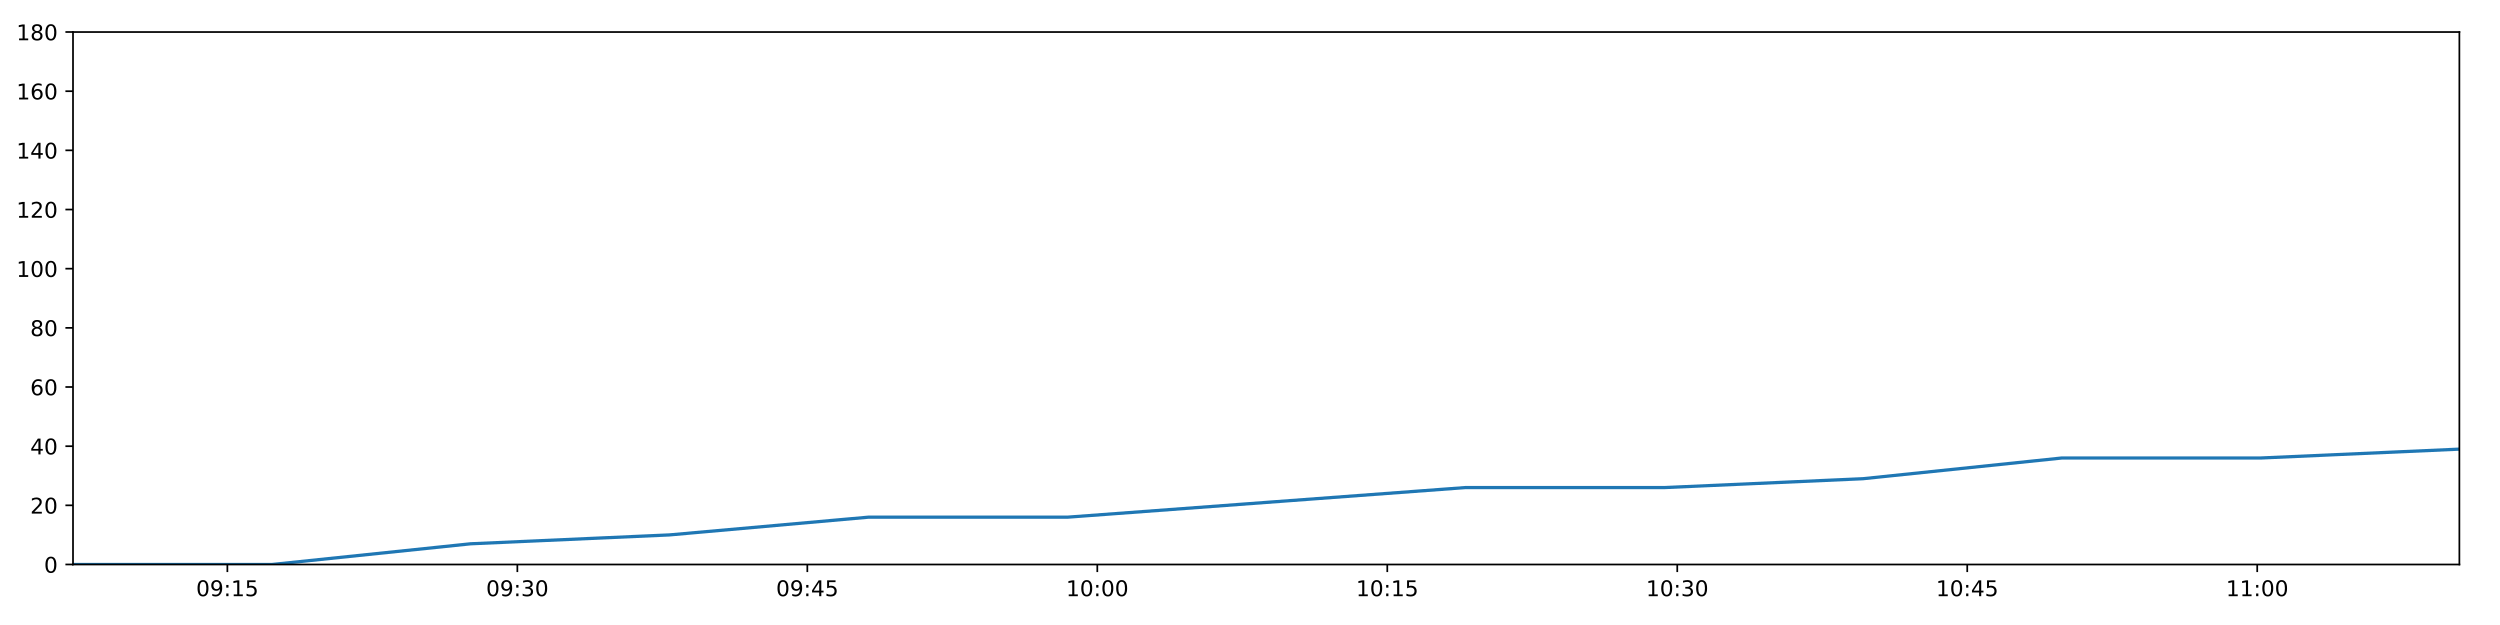
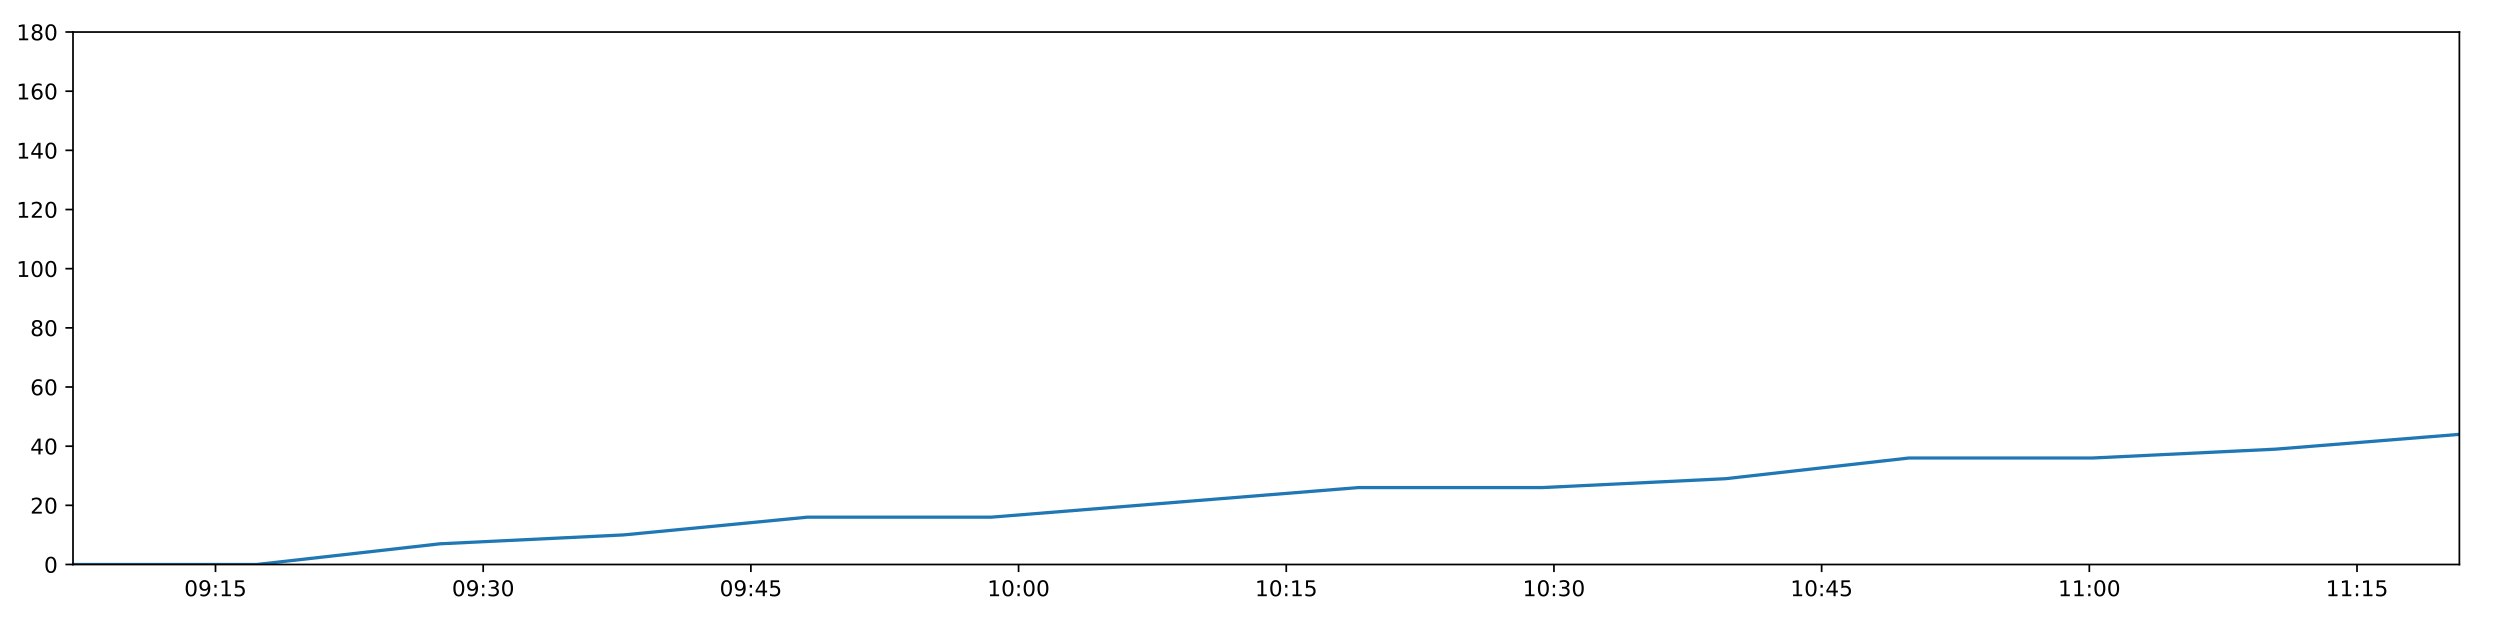
<svg xmlns="http://www.w3.org/2000/svg" xmlns:xlink="http://www.w3.org/1999/xlink" height="288pt" version="1.1" viewBox="0 0 1152 288" width="1152pt">
  <defs>
    <style type="text/css">
*{stroke-linecap:butt;stroke-linejoin:round;}
  </style>
  </defs>
  <g id="figure_1">
    <g id="patch_1">
      <path d="M 0 288  L 1152 288  L 1152 0  L 0 0  z " style="fill:#ffffff;" />
    </g>
    <g id="axes_1">
      <g id="patch_2">
        <path d="M 33.64 260.12  L 1133.28 260.12  L 1133.28 14.76  L 33.64 14.76  z " style="fill:#ffffff;" />
      </g>
      <g id="matplotlib.axis_1">
        <g id="xtick_1">
          <g id="line2d_1">
            <defs>
-               <path d="M 0 0  L 0 3.5  " id="m3938e800ff" style="stroke:#000000;stroke-width:0.8;" />
-             </defs>
-             <g>
-               <use style="stroke:#000000;stroke-width:0.8;" x="104.771" xlink:href="#m3938e800ff" y="260.12" />
+               <path d="M 0 0  L 0 3.5  " id="m302b9331fb" style="stroke:#000000;stroke-width:0.8;" />
+             </defs>
+             <g>
+               <use style="stroke:#000000;stroke-width:0.8;" x="99.303" xlink:href="#m302b9331fb" y="260.12" />
            </g>
          </g>
          <g id="text_1">
            <defs>
              <path d="M 31.781 66.406  Q 24.172 66.406 20.328 58.906  Q 16.5 51.422 16.5 36.375  Q 16.5 21.391 20.328 13.891  Q 24.172 6.391 31.781 6.391  Q 39.453 6.391 43.281 13.891  Q 47.125 21.391 47.125 36.375  Q 47.125 51.422 43.281 58.906  Q 39.453 66.406 31.781 66.406  z M 31.781 74.219  Q 44.047 74.219 50.516 64.516  Q 56.984 54.828 56.984 36.375  Q 56.984 17.969 50.516 8.266  Q 44.047 -1.422 31.781 -1.422  Q 19.531 -1.422 13.062 8.266  Q 6.594 17.969 6.594 36.375  Q 6.594 54.828 13.062 64.516  Q 19.531 74.219 31.781 74.219  z " id="DejaVuSans-48" />
              <path d="M 10.984 1.516  L 10.984 10.5  Q 14.703 8.734 18.5 7.812  Q 22.312 6.891 25.984 6.891  Q 35.75 6.891 40.891 13.453  Q 46.047 20.016 46.781 33.406  Q 43.953 29.203 39.594 26.953  Q 35.25 24.703 29.984 24.703  Q 19.047 24.703 12.672 31.312  Q 6.297 37.938 6.297 49.422  Q 6.297 60.641 12.938 67.422  Q 19.578 74.219 30.609 74.219  Q 43.266 74.219 49.922 64.516  Q 56.594 54.828 56.594 36.375  Q 56.594 19.141 48.406 8.859  Q 40.234 -1.422 26.422 -1.422  Q 22.703 -1.422 18.891 -0.688  Q 15.094 0.047 10.984 1.516  z M 30.609 32.422  Q 37.25 32.422 41.125 36.953  Q 45.016 41.5 45.016 49.422  Q 45.016 57.281 41.125 61.844  Q 37.25 66.406 30.609 66.406  Q 23.969 66.406 20.094 61.844  Q 16.219 57.281 16.219 49.422  Q 16.219 41.5 20.094 36.953  Q 23.969 32.422 30.609 32.422  z " id="DejaVuSans-57" />
              <path d="M 11.719 12.406  L 22.016 12.406  L 22.016 0  L 11.719 0  z M 11.719 51.703  L 22.016 51.703  L 22.016 39.312  L 11.719 39.312  z " id="DejaVuSans-58" />
              <path d="M 12.406 8.297  L 28.516 8.297  L 28.516 63.922  L 10.984 60.406  L 10.984 69.391  L 28.422 72.906  L 38.281 72.906  L 38.281 8.297  L 54.391 8.297  L 54.391 0  L 12.406 0  z " id="DejaVuSans-49" />
              <path d="M 10.797 72.906  L 49.516 72.906  L 49.516 64.594  L 19.828 64.594  L 19.828 46.734  Q 21.969 47.469 24.109 47.828  Q 26.266 48.188 28.422 48.188  Q 40.625 48.188 47.75 41.5  Q 54.891 34.812 54.891 23.391  Q 54.891 11.625 47.562 5.094  Q 40.234 -1.422 26.906 -1.422  Q 22.312 -1.422 17.547 -0.641  Q 12.797 0.141 7.719 1.703  L 7.719 11.625  Q 12.109 9.234 16.797 8.062  Q 21.484 6.891 26.703 6.891  Q 35.156 6.891 40.078 11.328  Q 45.016 15.766 45.016 23.391  Q 45.016 31 40.078 35.438  Q 35.156 39.891 26.703 39.891  Q 22.75 39.891 18.812 39.016  Q 14.891 38.141 10.797 36.281  z " id="DejaVuSans-53" />
            </defs>
-             <g transform="translate(90.36113 274.7184)scale(0.1 -0.1)">
+             <g transform="translate(84.8935 274.7184)scale(0.1 -0.1)">
              <use xlink:href="#DejaVuSans-48" />
              <use x="63.623" xlink:href="#DejaVuSans-57" />
              <use x="127.246" xlink:href="#DejaVuSans-58" />
              <use x="160.938" xlink:href="#DejaVuSans-49" />
              <use x="224.561" xlink:href="#DejaVuSans-53" />
            </g>
          </g>
        </g>
        <g id="xtick_2">
          <g id="line2d_2">
            <g>
-               <use style="stroke:#000000;stroke-width:0.8;" x="238.393" xlink:href="#m3938e800ff" y="260.12" />
+               <use style="stroke:#000000;stroke-width:0.8;" x="222.654" xlink:href="#m302b9331fb" y="260.12" />
            </g>
          </g>
          <g id="text_2">
            <defs>
              <path d="M 40.578 39.312  Q 47.656 37.797 51.625 33  Q 55.609 28.219 55.609 21.188  Q 55.609 10.406 48.188 4.484  Q 40.766 -1.422 27.094 -1.422  Q 22.516 -1.422 17.656 -0.516  Q 12.797 0.391 7.625 2.203  L 7.625 11.719  Q 11.719 9.328 16.594 8.109  Q 21.484 6.891 26.812 6.891  Q 36.078 6.891 40.938 10.547  Q 45.797 14.203 45.797 21.188  Q 45.797 27.641 41.281 31.266  Q 36.766 34.906 28.719 34.906  L 20.219 34.906  L 20.219 43.016  L 29.109 43.016  Q 36.375 43.016 40.234 45.922  Q 44.094 48.828 44.094 54.297  Q 44.094 59.906 40.109 62.906  Q 36.141 65.922 28.719 65.922  Q 24.656 65.922 20.016 65.031  Q 15.375 64.156 9.812 62.312  L 9.812 71.094  Q 15.438 72.656 20.344 73.438  Q 25.25 74.219 29.594 74.219  Q 40.828 74.219 47.359 69.109  Q 53.906 64.016 53.906 55.328  Q 53.906 49.266 50.438 45.094  Q 46.969 40.922 40.578 39.312  z " id="DejaVuSans-51" />
            </defs>
-             <g transform="translate(223.9833 274.7184)scale(0.1 -0.1)">
+             <g transform="translate(208.2444 274.7184)scale(0.1 -0.1)">
              <use xlink:href="#DejaVuSans-48" />
              <use x="63.623" xlink:href="#DejaVuSans-57" />
              <use x="127.246" xlink:href="#DejaVuSans-58" />
              <use x="160.938" xlink:href="#DejaVuSans-51" />
              <use x="224.561" xlink:href="#DejaVuSans-48" />
            </g>
          </g>
        </g>
        <g id="xtick_3">
          <g id="line2d_3">
            <g>
-               <use style="stroke:#000000;stroke-width:0.8;" x="372.015" xlink:href="#m3938e800ff" y="260.12" />
+               <use style="stroke:#000000;stroke-width:0.8;" x="346.005" xlink:href="#m302b9331fb" y="260.12" />
            </g>
          </g>
          <g id="text_3">
            <defs>
              <path d="M 37.797 64.312  L 12.891 25.391  L 37.797 25.391  z M 35.203 72.906  L 47.609 72.906  L 47.609 25.391  L 58.016 25.391  L 58.016 17.188  L 47.609 17.188  L 47.609 0  L 37.797 0  L 37.797 17.188  L 4.891 17.188  L 4.891 26.703  z " id="DejaVuSans-52" />
            </defs>
-             <g transform="translate(357.6055 274.7184)scale(0.1 -0.1)">
+             <g transform="translate(331.5954 274.7184)scale(0.1 -0.1)">
              <use xlink:href="#DejaVuSans-48" />
              <use x="63.623" xlink:href="#DejaVuSans-57" />
              <use x="127.246" xlink:href="#DejaVuSans-58" />
              <use x="160.938" xlink:href="#DejaVuSans-52" />
              <use x="224.561" xlink:href="#DejaVuSans-53" />
            </g>
          </g>
        </g>
        <g id="xtick_4">
          <g id="line2d_4">
            <g>
-               <use style="stroke:#000000;stroke-width:0.8;" x="505.637" xlink:href="#m3938e800ff" y="260.12" />
+               <use style="stroke:#000000;stroke-width:0.8;" x="469.356" xlink:href="#m302b9331fb" y="260.12" />
            </g>
          </g>
          <g id="text_4">
-             <g transform="translate(491.2276 274.7184)scale(0.1 -0.1)">
+             <g transform="translate(454.9463 274.7184)scale(0.1 -0.1)">
              <use xlink:href="#DejaVuSans-49" />
              <use x="63.623" xlink:href="#DejaVuSans-48" />
              <use x="127.246" xlink:href="#DejaVuSans-58" />
              <use x="160.938" xlink:href="#DejaVuSans-48" />
              <use x="224.561" xlink:href="#DejaVuSans-48" />
            </g>
          </g>
        </g>
        <g id="xtick_5">
          <g id="line2d_5">
            <g>
-               <use style="stroke:#000000;stroke-width:0.8;" x="639.259" xlink:href="#m3938e800ff" y="260.12" />
+               <use style="stroke:#000000;stroke-width:0.8;" x="592.707" xlink:href="#m302b9331fb" y="260.12" />
            </g>
          </g>
          <g id="text_5">
-             <g transform="translate(624.8498 274.7184)scale(0.1 -0.1)">
+             <g transform="translate(578.2973 274.7184)scale(0.1 -0.1)">
              <use xlink:href="#DejaVuSans-49" />
              <use x="63.623" xlink:href="#DejaVuSans-48" />
              <use x="127.246" xlink:href="#DejaVuSans-58" />
              <use x="160.938" xlink:href="#DejaVuSans-49" />
              <use x="224.561" xlink:href="#DejaVuSans-53" />
            </g>
          </g>
        </g>
        <g id="xtick_6">
          <g id="line2d_6">
            <g>
-               <use style="stroke:#000000;stroke-width:0.8;" x="772.881" xlink:href="#m3938e800ff" y="260.12" />
+               <use style="stroke:#000000;stroke-width:0.8;" x="716.058" xlink:href="#m302b9331fb" y="260.12" />
            </g>
          </g>
          <g id="text_6">
-             <g transform="translate(758.4719 274.7184)scale(0.1 -0.1)">
+             <g transform="translate(701.6482 274.7184)scale(0.1 -0.1)">
              <use xlink:href="#DejaVuSans-49" />
              <use x="63.623" xlink:href="#DejaVuSans-48" />
              <use x="127.246" xlink:href="#DejaVuSans-58" />
              <use x="160.938" xlink:href="#DejaVuSans-51" />
              <use x="224.561" xlink:href="#DejaVuSans-48" />
            </g>
          </g>
        </g>
        <g id="xtick_7">
          <g id="line2d_7">
            <g>
-               <use style="stroke:#000000;stroke-width:0.8;" x="906.503" xlink:href="#m3938e800ff" y="260.12" />
+               <use style="stroke:#000000;stroke-width:0.8;" x="839.409" xlink:href="#m302b9331fb" y="260.12" />
            </g>
          </g>
          <g id="text_7">
-             <g transform="translate(892.0941 274.7184)scale(0.1 -0.1)">
+             <g transform="translate(824.9992 274.7184)scale(0.1 -0.1)">
              <use xlink:href="#DejaVuSans-49" />
              <use x="63.623" xlink:href="#DejaVuSans-48" />
              <use x="127.246" xlink:href="#DejaVuSans-58" />
              <use x="160.938" xlink:href="#DejaVuSans-52" />
              <use x="224.561" xlink:href="#DejaVuSans-53" />
            </g>
          </g>
        </g>
        <g id="xtick_8">
          <g id="line2d_8">
            <g>
-               <use style="stroke:#000000;stroke-width:0.8;" x="1040.126" xlink:href="#m3938e800ff" y="260.12" />
+               <use style="stroke:#000000;stroke-width:0.8;" x="962.759" xlink:href="#m302b9331fb" y="260.12" />
            </g>
          </g>
          <g id="text_8">
-             <g transform="translate(1025.716 274.7184)scale(0.1 -0.1)">
+             <g transform="translate(948.3501 274.7184)scale(0.1 -0.1)">
              <use xlink:href="#DejaVuSans-49" />
              <use x="63.623" xlink:href="#DejaVuSans-49" />
              <use x="127.246" xlink:href="#DejaVuSans-58" />
              <use x="160.938" xlink:href="#DejaVuSans-48" />
              <use x="224.561" xlink:href="#DejaVuSans-48" />
            </g>
          </g>
        </g>
+         <g id="xtick_9">
+           <g id="line2d_9">
+             <g>
+               <use style="stroke:#000000;stroke-width:0.8;" x="1086.11" xlink:href="#m302b9331fb" y="260.12" />
+             </g>
+           </g>
+           <g id="text_9">
+             <g transform="translate(1071.701 274.7184)scale(0.1 -0.1)">
+               <use xlink:href="#DejaVuSans-49" />
+               <use x="63.623" xlink:href="#DejaVuSans-49" />
+               <use x="127.246" xlink:href="#DejaVuSans-58" />
+               <use x="160.938" xlink:href="#DejaVuSans-49" />
+               <use x="224.561" xlink:href="#DejaVuSans-53" />
+             </g>
+           </g>
+         </g>
      </g>
      <g id="matplotlib.axis_2">
        <g id="ytick_1">
-           <g id="line2d_9">
-             <defs>
-               <path d="M 0 0  L -3.5 0  " id="mfcfa5c778e" style="stroke:#000000;stroke-width:0.8;" />
-             </defs>
-             <g>
-               <use style="stroke:#000000;stroke-width:0.8;" x="33.64" xlink:href="#mfcfa5c778e" y="260.12" />
-             </g>
-           </g>
-           <g id="text_9">
+           <g id="line2d_10">
+             <defs>
+               <path d="M 0 0  L -3.5 0  " id="m8a213bc9bb" style="stroke:#000000;stroke-width:0.8;" />
+             </defs>
+             <g>
+               <use style="stroke:#000000;stroke-width:0.8;" x="33.64" xlink:href="#m8a213bc9bb" y="260.12" />
+             </g>
+           </g>
+           <g id="text_10">
            <g transform="translate(20.2775 263.9192)scale(0.1 -0.1)">
              <use xlink:href="#DejaVuSans-48" />
            </g>
          </g>
        </g>
        <g id="ytick_2">
-           <g id="line2d_10">
-             <g>
-               <use style="stroke:#000000;stroke-width:0.8;" x="33.64" xlink:href="#mfcfa5c778e" y="232.858" />
-             </g>
-           </g>
-           <g id="text_10">
+           <g id="line2d_11">
+             <g>
+               <use style="stroke:#000000;stroke-width:0.8;" x="33.64" xlink:href="#m8a213bc9bb" y="232.858" />
+             </g>
+           </g>
+           <g id="text_11">
            <defs>
              <path d="M 19.188 8.297  L 53.609 8.297  L 53.609 0  L 7.328 0  L 7.328 8.297  Q 12.938 14.109 22.625 23.891  Q 32.328 33.688 34.812 36.531  Q 39.547 41.844 41.422 45.531  Q 43.312 49.219 43.312 52.781  Q 43.312 58.594 39.234 62.25  Q 35.156 65.922 28.609 65.922  Q 23.969 65.922 18.812 64.312  Q 13.672 62.703 7.812 59.422  L 7.812 69.391  Q 13.766 71.781 18.938 73  Q 24.125 74.219 28.422 74.219  Q 39.75 74.219 46.484 68.547  Q 53.219 62.891 53.219 53.422  Q 53.219 48.922 51.531 44.891  Q 49.859 40.875 45.406 35.406  Q 44.188 33.984 37.641 27.219  Q 31.109 20.453 19.188 8.297  z " id="DejaVuSans-50" />
            </defs>
            <g transform="translate(13.915 236.657)scale(0.1 -0.1)">
              <use xlink:href="#DejaVuSans-50" />
              <use x="63.623" xlink:href="#DejaVuSans-48" />
            </g>
          </g>
        </g>
        <g id="ytick_3">
-           <g id="line2d_11">
-             <g>
-               <use style="stroke:#000000;stroke-width:0.8;" x="33.64" xlink:href="#mfcfa5c778e" y="205.596" />
-             </g>
-           </g>
-           <g id="text_11">
+           <g id="line2d_12">
+             <g>
+               <use style="stroke:#000000;stroke-width:0.8;" x="33.64" xlink:href="#m8a213bc9bb" y="205.596" />
+             </g>
+           </g>
+           <g id="text_12">
            <g transform="translate(13.915 209.3948)scale(0.1 -0.1)">
              <use xlink:href="#DejaVuSans-52" />
              <use x="63.623" xlink:href="#DejaVuSans-48" />
            </g>
          </g>
        </g>
        <g id="ytick_4">
-           <g id="line2d_12">
-             <g>
-               <use style="stroke:#000000;stroke-width:0.8;" x="33.64" xlink:href="#mfcfa5c778e" y="178.333" />
-             </g>
-           </g>
-           <g id="text_12">
+           <g id="line2d_13">
+             <g>
+               <use style="stroke:#000000;stroke-width:0.8;" x="33.64" xlink:href="#m8a213bc9bb" y="178.333" />
+             </g>
+           </g>
+           <g id="text_13">
            <defs>
              <path d="M 33.016 40.375  Q 26.375 40.375 22.484 35.828  Q 18.609 31.297 18.609 23.391  Q 18.609 15.531 22.484 10.953  Q 26.375 6.391 33.016 6.391  Q 39.656 6.391 43.531 10.953  Q 47.406 15.531 47.406 23.391  Q 47.406 31.297 43.531 35.828  Q 39.656 40.375 33.016 40.375  z M 52.594 71.297  L 52.594 62.312  Q 48.875 64.062 45.094 64.984  Q 41.312 65.922 37.594 65.922  Q 27.828 65.922 22.672 59.328  Q 17.531 52.734 16.797 39.406  Q 19.672 43.656 24.016 45.922  Q 28.375 48.188 33.594 48.188  Q 44.578 48.188 50.953 41.516  Q 57.328 34.859 57.328 23.391  Q 57.328 12.156 50.688 5.359  Q 44.047 -1.422 33.016 -1.422  Q 20.359 -1.422 13.672 8.266  Q 6.984 17.969 6.984 36.375  Q 6.984 53.656 15.188 63.938  Q 23.391 74.219 37.203 74.219  Q 40.922 74.219 44.703 73.484  Q 48.484 72.75 52.594 71.297  z " id="DejaVuSans-54" />
            </defs>
            <g transform="translate(13.915 182.1326)scale(0.1 -0.1)">
              <use xlink:href="#DejaVuSans-54" />
              <use x="63.623" xlink:href="#DejaVuSans-48" />
            </g>
          </g>
        </g>
        <g id="ytick_5">
-           <g id="line2d_13">
-             <g>
-               <use style="stroke:#000000;stroke-width:0.8;" x="33.64" xlink:href="#mfcfa5c778e" y="151.071" />
-             </g>
-           </g>
-           <g id="text_13">
+           <g id="line2d_14">
+             <g>
+               <use style="stroke:#000000;stroke-width:0.8;" x="33.64" xlink:href="#m8a213bc9bb" y="151.071" />
+             </g>
+           </g>
+           <g id="text_14">
            <defs>
              <path d="M 31.781 34.625  Q 24.75 34.625 20.719 30.859  Q 16.703 27.094 16.703 20.516  Q 16.703 13.922 20.719 10.156  Q 24.75 6.391 31.781 6.391  Q 38.812 6.391 42.859 10.172  Q 46.922 13.969 46.922 20.516  Q 46.922 27.094 42.891 30.859  Q 38.875 34.625 31.781 34.625  z M 21.922 38.812  Q 15.578 40.375 12.031 44.719  Q 8.5 49.078 8.5 55.328  Q 8.5 64.062 14.719 69.141  Q 20.953 74.219 31.781 74.219  Q 42.672 74.219 48.875 69.141  Q 55.078 64.062 55.078 55.328  Q 55.078 49.078 51.531 44.719  Q 48 40.375 41.703 38.812  Q 48.828 37.156 52.797 32.312  Q 56.781 27.484 56.781 20.516  Q 56.781 9.906 50.312 4.234  Q 43.844 -1.422 31.781 -1.422  Q 19.734 -1.422 13.25 4.234  Q 6.781 9.906 6.781 20.516  Q 6.781 27.484 10.781 32.312  Q 14.797 37.156 21.922 38.812  z M 18.312 54.391  Q 18.312 48.734 21.844 45.562  Q 25.391 42.391 31.781 42.391  Q 38.141 42.391 41.719 45.562  Q 45.312 48.734 45.312 54.391  Q 45.312 60.062 41.719 63.234  Q 38.141 66.406 31.781 66.406  Q 25.391 66.406 21.844 63.234  Q 18.312 60.062 18.312 54.391  z " id="DejaVuSans-56" />
            </defs>
            <g transform="translate(13.915 154.8703)scale(0.1 -0.1)">
              <use xlink:href="#DejaVuSans-56" />
              <use x="63.623" xlink:href="#DejaVuSans-48" />
            </g>
          </g>
        </g>
        <g id="ytick_6">
-           <g id="line2d_14">
-             <g>
-               <use style="stroke:#000000;stroke-width:0.8;" x="33.64" xlink:href="#mfcfa5c778e" y="123.809" />
-             </g>
-           </g>
-           <g id="text_14">
+           <g id="line2d_15">
+             <g>
+               <use style="stroke:#000000;stroke-width:0.8;" x="33.64" xlink:href="#m8a213bc9bb" y="123.809" />
+             </g>
+           </g>
+           <g id="text_15">
            <g transform="translate(7.5525 127.6081)scale(0.1 -0.1)">
              <use xlink:href="#DejaVuSans-49" />
              <use x="63.623" xlink:href="#DejaVuSans-48" />
              <use x="127.246" xlink:href="#DejaVuSans-48" />
            </g>
          </g>
        </g>
        <g id="ytick_7">
-           <g id="line2d_15">
-             <g>
-               <use style="stroke:#000000;stroke-width:0.8;" x="33.64" xlink:href="#mfcfa5c778e" y="96.547" />
-             </g>
-           </g>
-           <g id="text_15">
+           <g id="line2d_16">
+             <g>
+               <use style="stroke:#000000;stroke-width:0.8;" x="33.64" xlink:href="#m8a213bc9bb" y="96.547" />
+             </g>
+           </g>
+           <g id="text_16">
            <g transform="translate(7.5525 100.3459)scale(0.1 -0.1)">
              <use xlink:href="#DejaVuSans-49" />
              <use x="63.623" xlink:href="#DejaVuSans-50" />
              <use x="127.246" xlink:href="#DejaVuSans-48" />
            </g>
          </g>
        </g>
        <g id="ytick_8">
-           <g id="line2d_16">
-             <g>
-               <use style="stroke:#000000;stroke-width:0.8;" x="33.64" xlink:href="#mfcfa5c778e" y="69.284" />
-             </g>
-           </g>
-           <g id="text_16">
+           <g id="line2d_17">
+             <g>
+               <use style="stroke:#000000;stroke-width:0.8;" x="33.64" xlink:href="#m8a213bc9bb" y="69.284" />
+             </g>
+           </g>
+           <g id="text_17">
            <g transform="translate(7.5525 73.08366)scale(0.1 -0.1)">
              <use xlink:href="#DejaVuSans-49" />
              <use x="63.623" xlink:href="#DejaVuSans-52" />
              <use x="127.246" xlink:href="#DejaVuSans-48" />
            </g>
          </g>
        </g>
        <g id="ytick_9">
-           <g id="line2d_17">
-             <g>
-               <use style="stroke:#000000;stroke-width:0.8;" x="33.64" xlink:href="#mfcfa5c778e" y="42.022" />
-             </g>
-           </g>
-           <g id="text_17">
+           <g id="line2d_18">
+             <g>
+               <use style="stroke:#000000;stroke-width:0.8;" x="33.64" xlink:href="#m8a213bc9bb" y="42.022" />
+             </g>
+           </g>
+           <g id="text_18">
            <g transform="translate(7.5525 45.82144)scale(0.1 -0.1)">
              <use xlink:href="#DejaVuSans-49" />
              <use x="63.623" xlink:href="#DejaVuSans-54" />
              <use x="127.246" xlink:href="#DejaVuSans-48" />
            </g>
          </g>
        </g>
        <g id="ytick_10">
-           <g id="line2d_18">
-             <g>
-               <use style="stroke:#000000;stroke-width:0.8;" x="33.64" xlink:href="#mfcfa5c778e" y="14.76" />
-             </g>
-           </g>
-           <g id="text_18">
+           <g id="line2d_19">
+             <g>
+               <use style="stroke:#000000;stroke-width:0.8;" x="33.64" xlink:href="#m8a213bc9bb" y="14.76" />
+             </g>
+           </g>
+           <g id="text_19">
            <g transform="translate(7.5525 18.55922)scale(0.1 -0.1)">
              <use xlink:href="#DejaVuSans-49" />
              <use x="63.623" xlink:href="#DejaVuSans-56" />
              <use x="127.246" xlink:href="#DejaVuSans-48" />
            </g>
          </g>
        </g>
      </g>
-       <g id="line2d_19">
-         <path clip-path="url(#pa4710008ee)" d="M 33.64 260.12  L 125.298 260.12  L 216.855 250.578  L 308.458 246.489  L 400.216 238.31  L 491.981 238.31  L 583.586 231.495  L 675.168 224.679  L 766.852 224.679  L 858.431 220.59  L 950.053 211.048  L 1041.673 211.048  L 1133.28 206.959  " style="fill:none;stroke:#1f77b4;stroke-linecap:square;stroke-width:1.5;" />
+       <g id="line2d_20">
+         <path clip-path="url(#p22b97b132a)" d="M 33.64 260.12  L 118.252 260.12  L 202.772 250.578  L 287.333 246.489  L 372.038 238.31  L 456.75 238.31  L 541.313 231.495  L 625.856 224.679  L 710.492 224.679  L 795.031 220.59  L 879.61 211.048  L 964.188 211.048  L 1048.753 206.959  L 1133.28 200.143  " style="fill:none;stroke:#1f77b4;stroke-linecap:square;stroke-width:1.5;" />
      </g>
      <g id="patch_3">
        <path d="M 33.64 260.12  L 33.64 14.76  " style="fill:none;stroke:#000000;stroke-linecap:square;stroke-linejoin:miter;stroke-width:0.8;" />
      </g>
      <g id="patch_4">
        <path d="M 1133.28 260.12  L 1133.28 14.76  " style="fill:none;stroke:#000000;stroke-linecap:square;stroke-linejoin:miter;stroke-width:0.8;" />
      </g>
      <g id="patch_5">
        <path d="M 33.64 260.12  L 1133.28 260.12  " style="fill:none;stroke:#000000;stroke-linecap:square;stroke-linejoin:miter;stroke-width:0.8;" />
      </g>
      <g id="patch_6">
        <path d="M 33.64 14.76  L 1133.28 14.76  " style="fill:none;stroke:#000000;stroke-linecap:square;stroke-linejoin:miter;stroke-width:0.8;" />
      </g>
    </g>
  </g>
  <defs>
-     <clipPath id="pa4710008ee">
+     <clipPath id="p22b97b132a">
      <rect height="245.36" width="1099.64" x="33.64" y="14.76" />
    </clipPath>
  </defs>
</svg>
